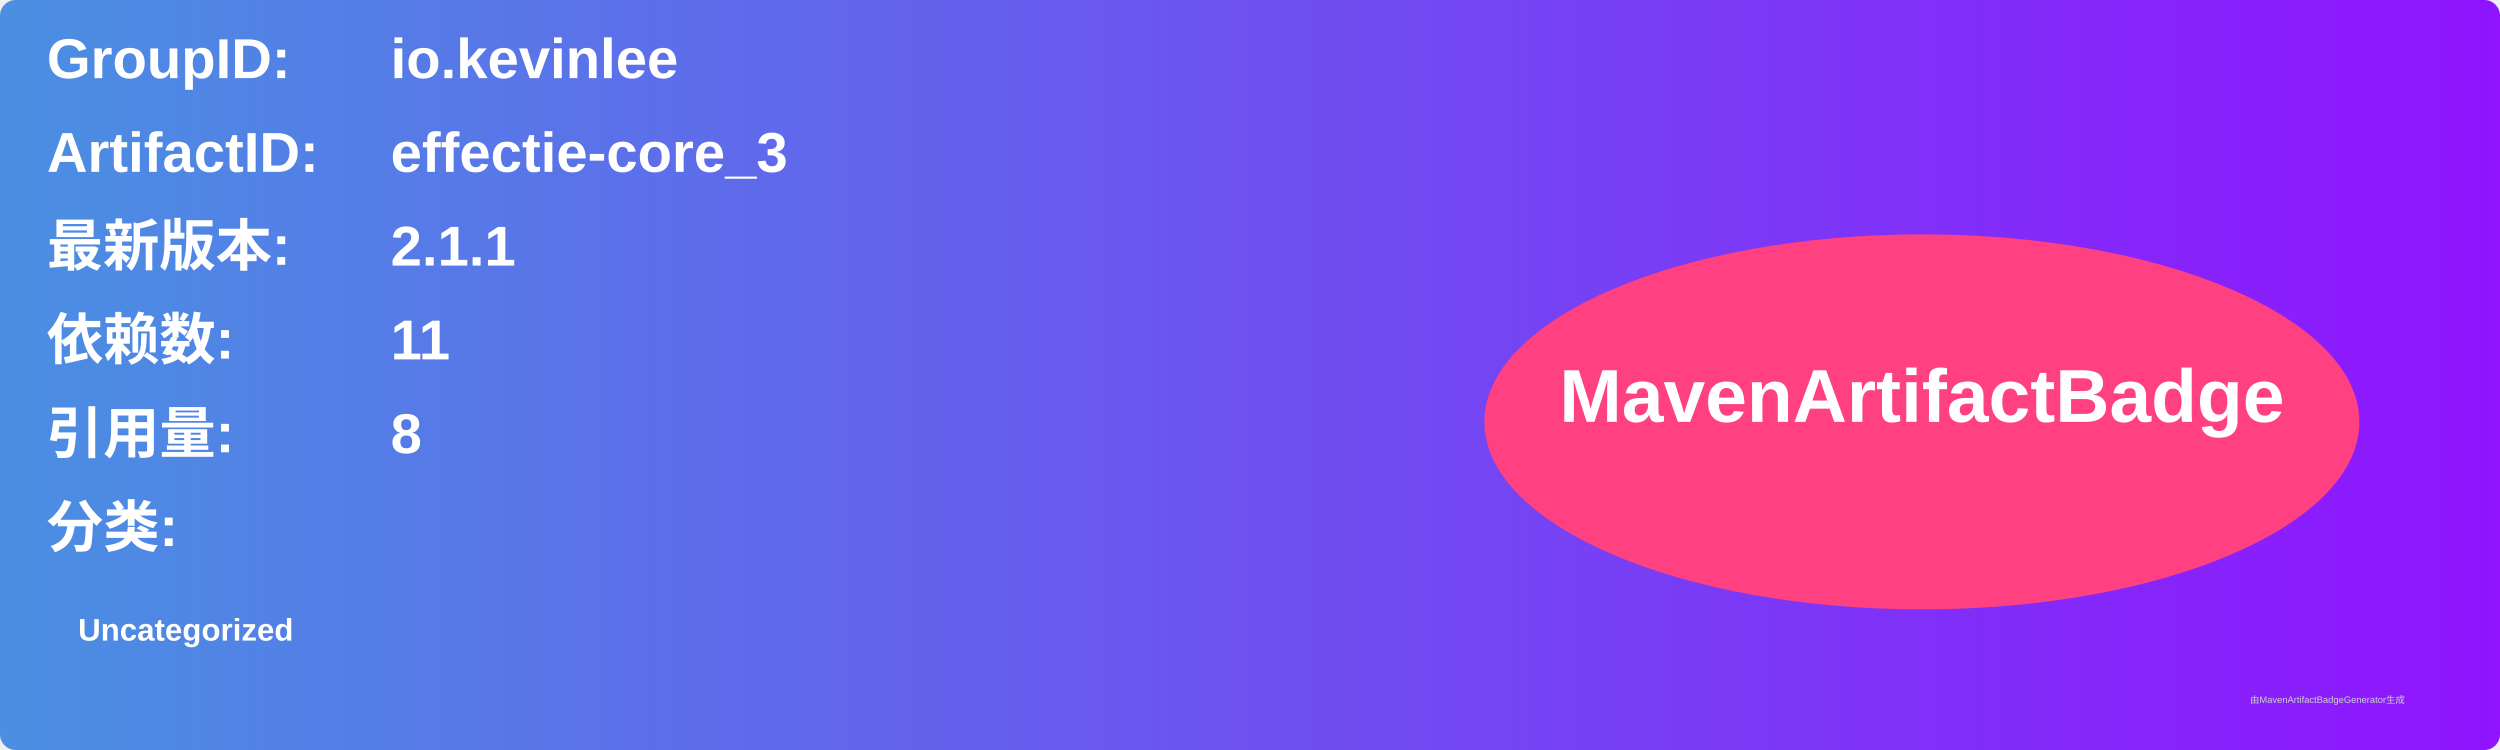
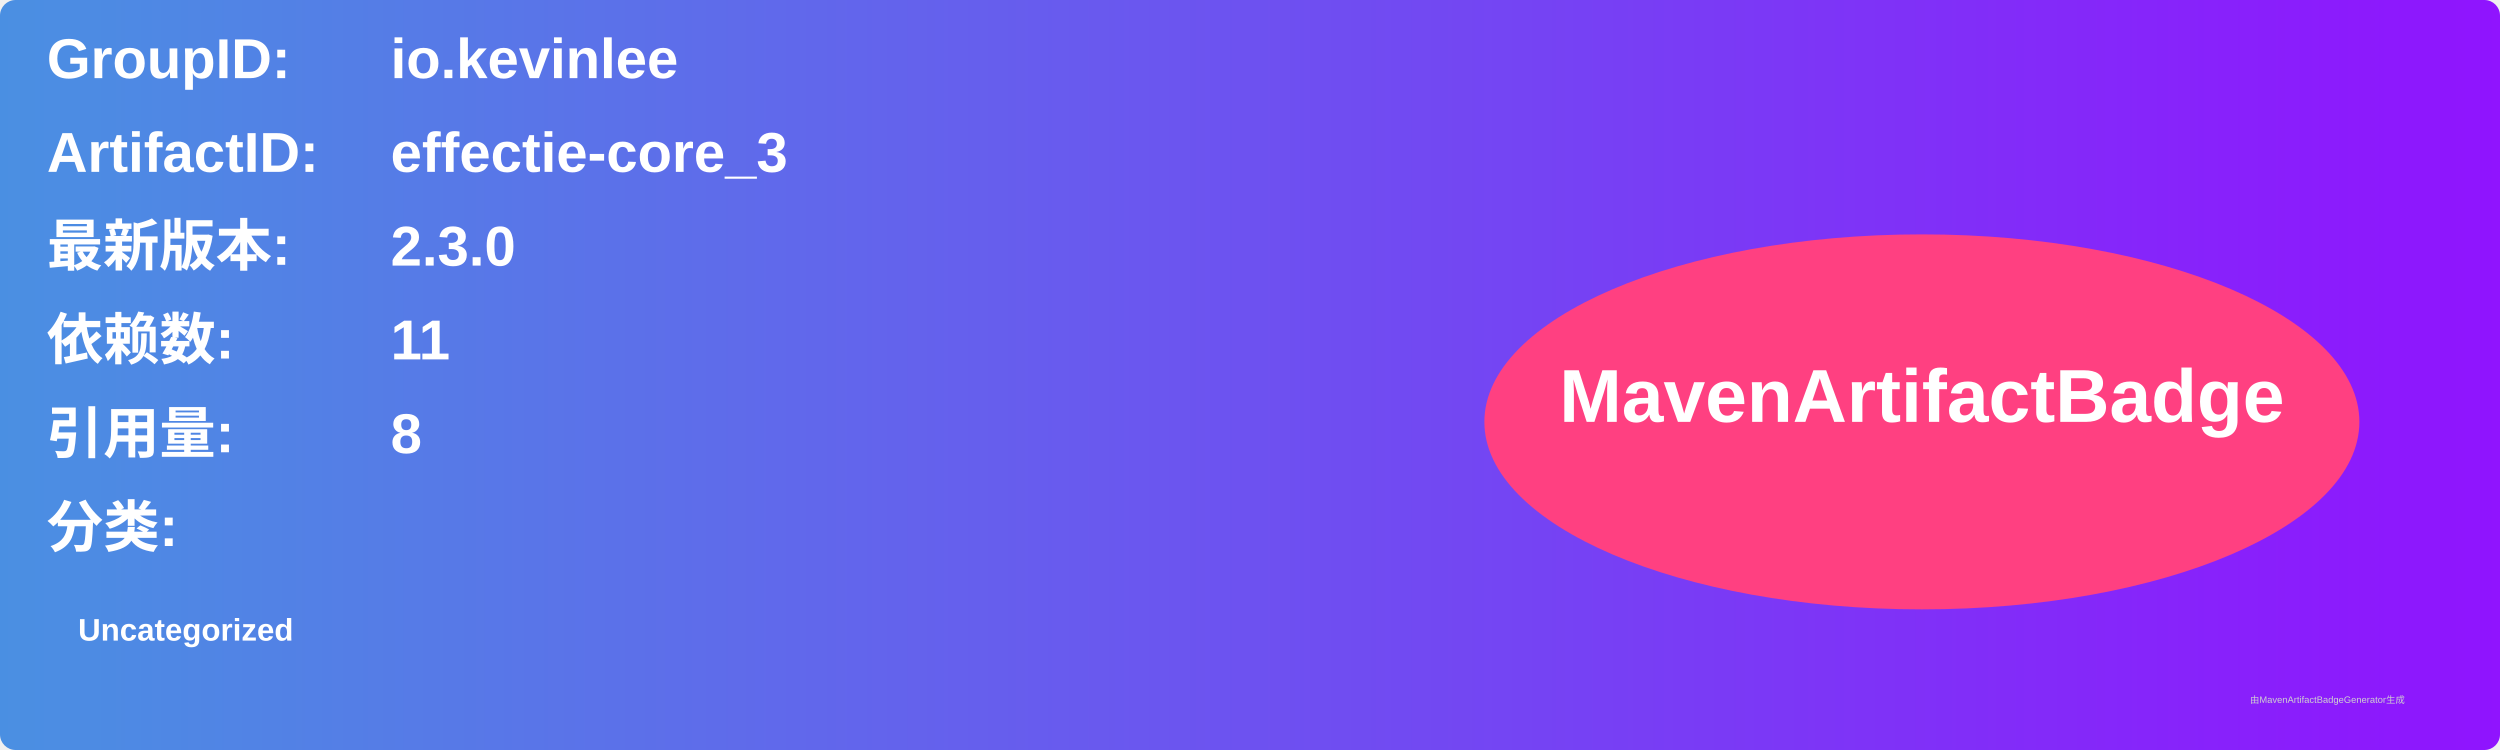
<svg xmlns="http://www.w3.org/2000/svg" width="800" height="240" viewBox="0 0 800 240">
  <linearGradient id="grad" x1="0%" y1="0%" x2="100%" y2="0%">
    <stop offset="0%" stop-color="#4a90e2" />
    <stop offset="100%" stop-color="#9013fe" />
  </linearGradient>
  <rect width="100%" height="100%" rx="5" ry="5" fill="url(#grad)" />
  <g transform="translate(15, 15)">
    <text x="0" y="10" font-family="Arial" font-size="18" fill="white" font-weight="bold" width="260">GroupID:</text>
    <text x="110" y="10" font-family="Arial" font-size="18" fill="white" font-weight="bold" width="460">io.kevinlee</text>
    <text x="0" y="40" font-family="Arial" font-size="18" fill="white" font-weight="bold" width="260">ArtifactID:</text>
    <text x="110" y="40" font-family="Arial" font-size="18" fill="white" font-weight="bold" width="460">effectie-core_3</text>
    <text x="0" y="70" font-family="Arial" font-size="18" fill="white" font-weight="bold">最新版本:</text>
    <text x="110" y="70" font-family="Arial" font-size="18" fill="white" font-weight="bold">
-       <tspan font-weight="bold">2.1.1</tspan>
+       <tspan font-weight="bold">2.3.0</tspan>
    </text>
    <text x="0" y="100" font-family="Arial" font-size="18" fill="white" font-weight="bold">依赖数: </text>
    <text x="110" y="100" font-family="Arial" font-size="18" fill="white">
      <tspan font-weight="bold">11</tspan>
    </text>
    <text x="0" y="130" font-family="Arial" font-size="18" fill="white" font-weight="bold">引用量: </text>
    <text x="110" y="130" font-family="Arial" font-size="18" fill="white">
      <tspan font-weight="bold">8</tspan>
    </text>
    <text x="0" y="160" font-family="Arial" font-size="18" fill="white" font-weight="bold">分类:</text>
    <text x="10" y="190" font-family="Arial" font-size="10" fill="white">
      <tspan font-weight="bold">Uncategorized</tspan>
    </text>
    <ellipse cx="600" cy="120" rx="140" ry="60" fill="#ff4081" />
    <text x="600" y="120" text-anchor="middle" font-family="Arial" font-size="24" fill="white" font-weight="bold">MavenArtifactBadge</text>
  </g>
  <text x="720" y="225" font-family="Arial" font-size="3" fill="#d0d0d0">由MavenArtifactBadgeGenerator生成</text>
</svg>
